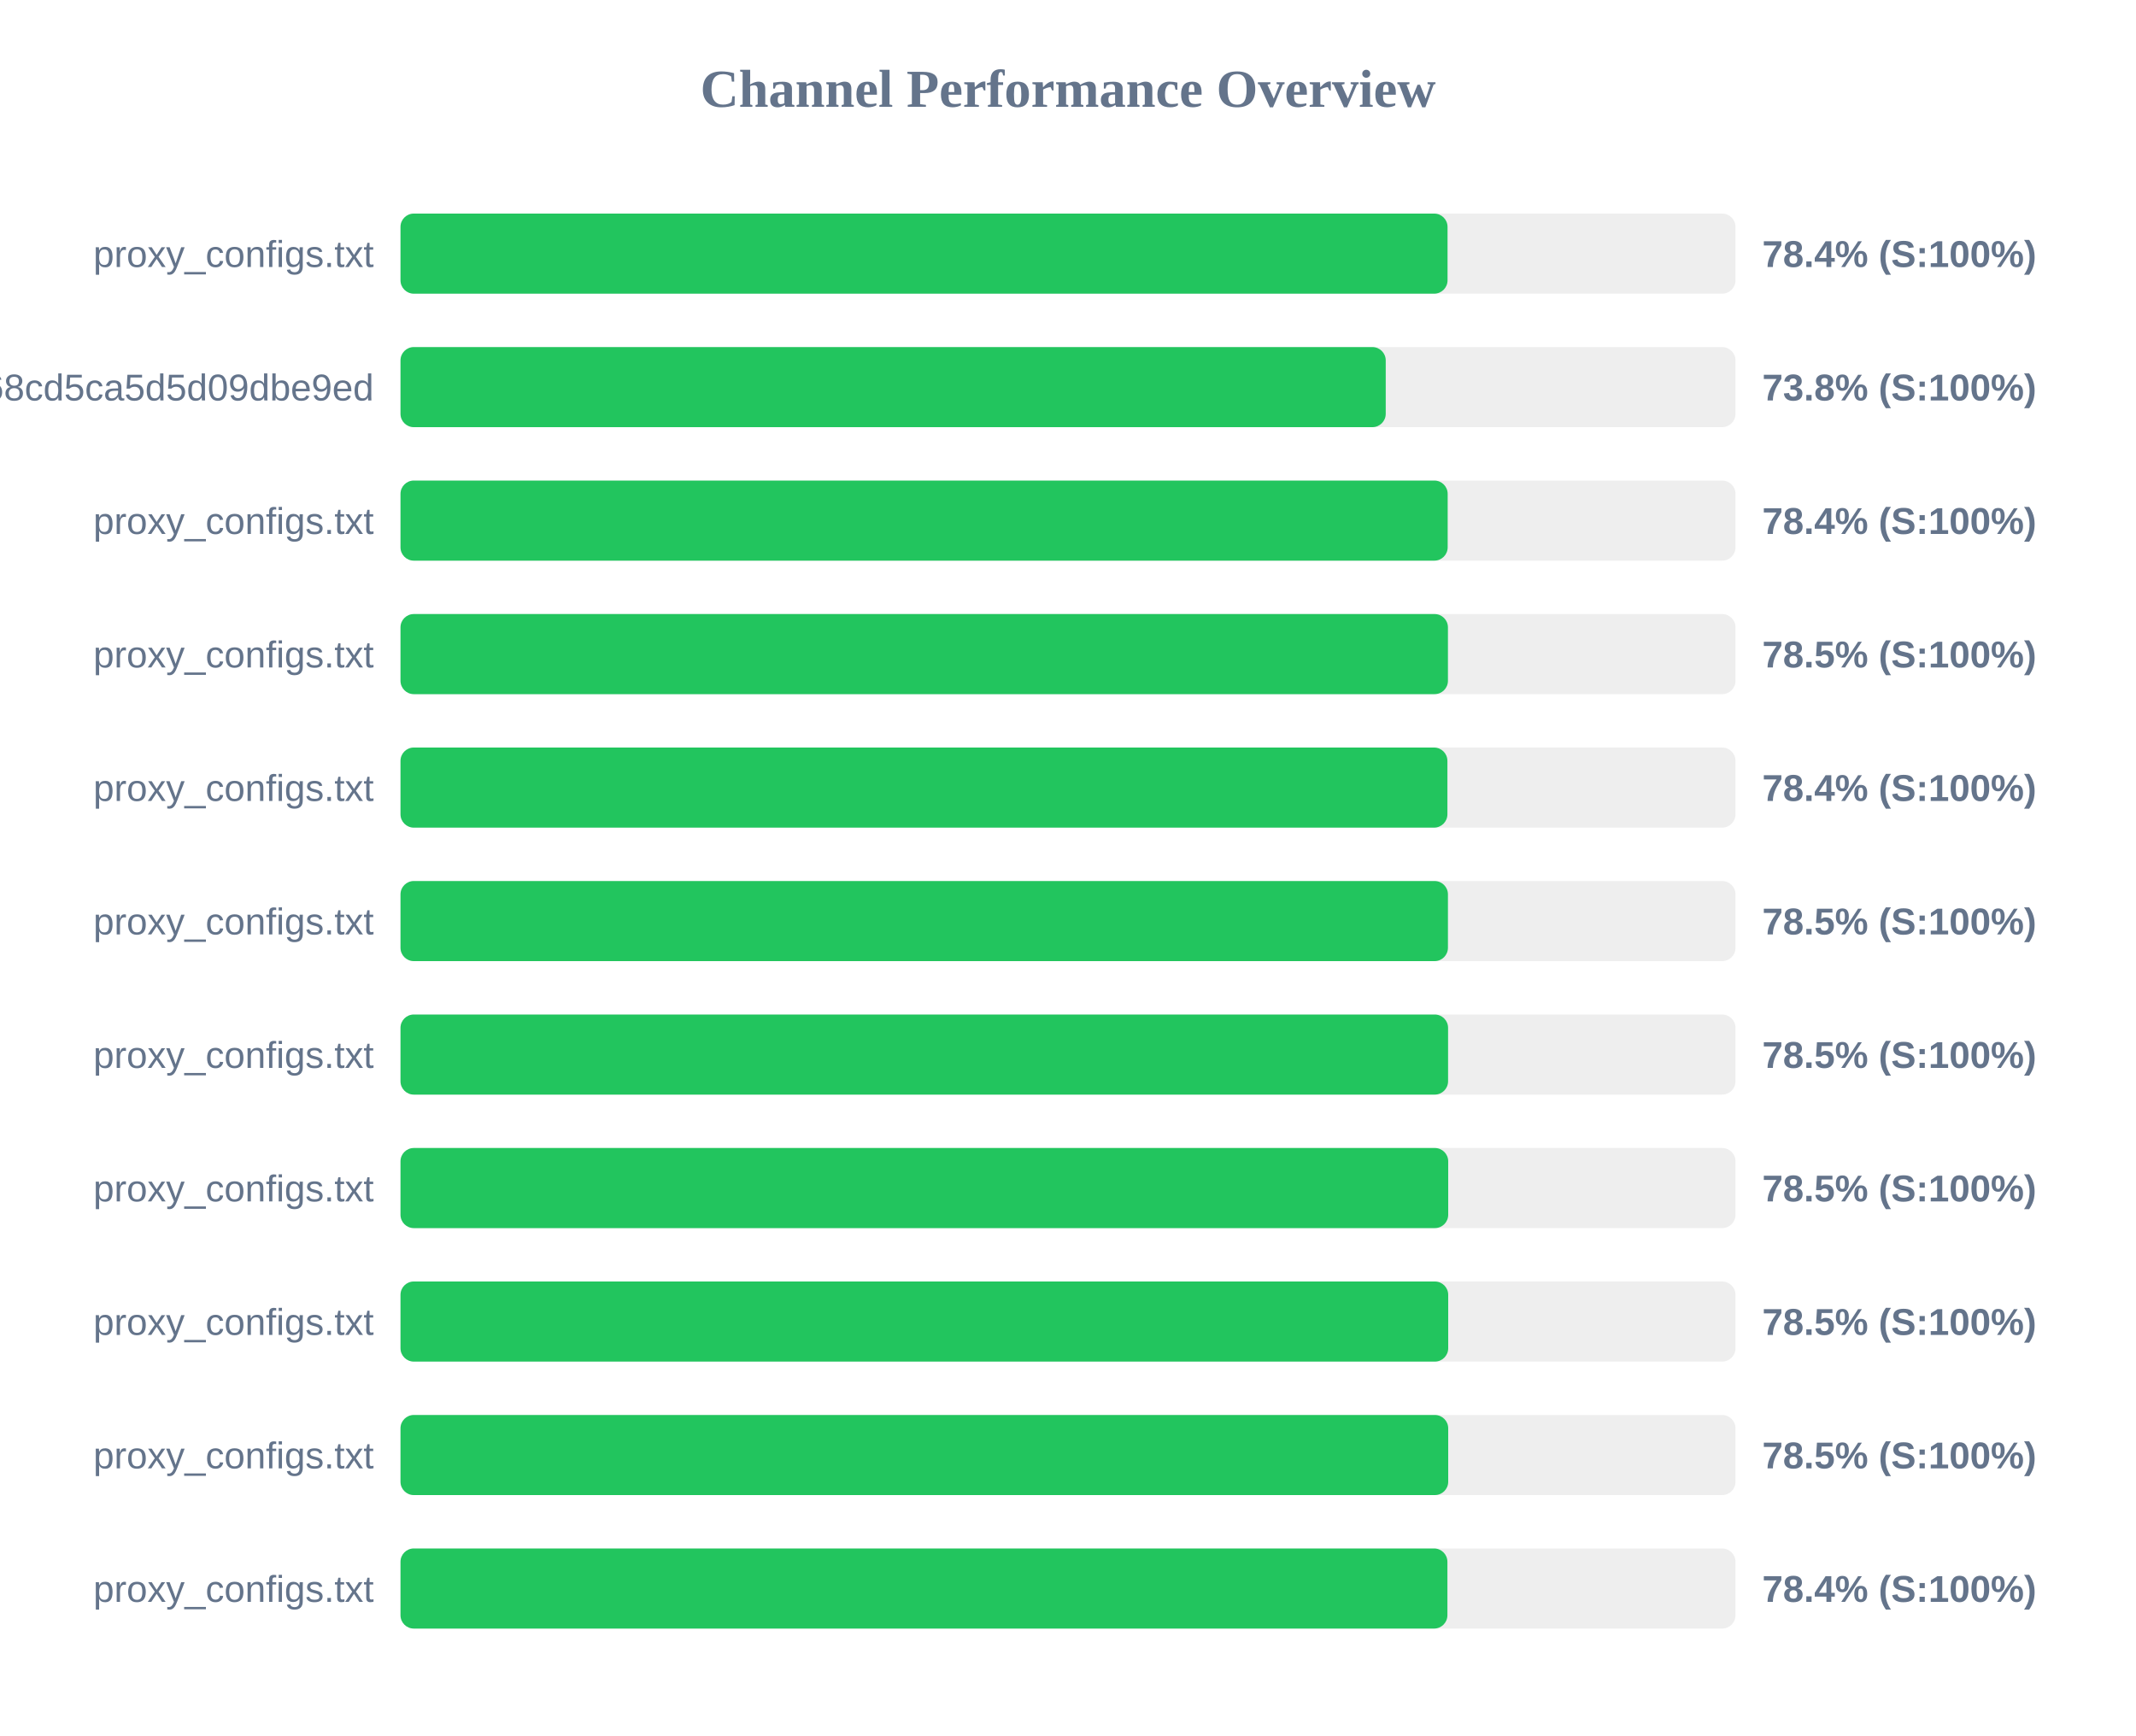
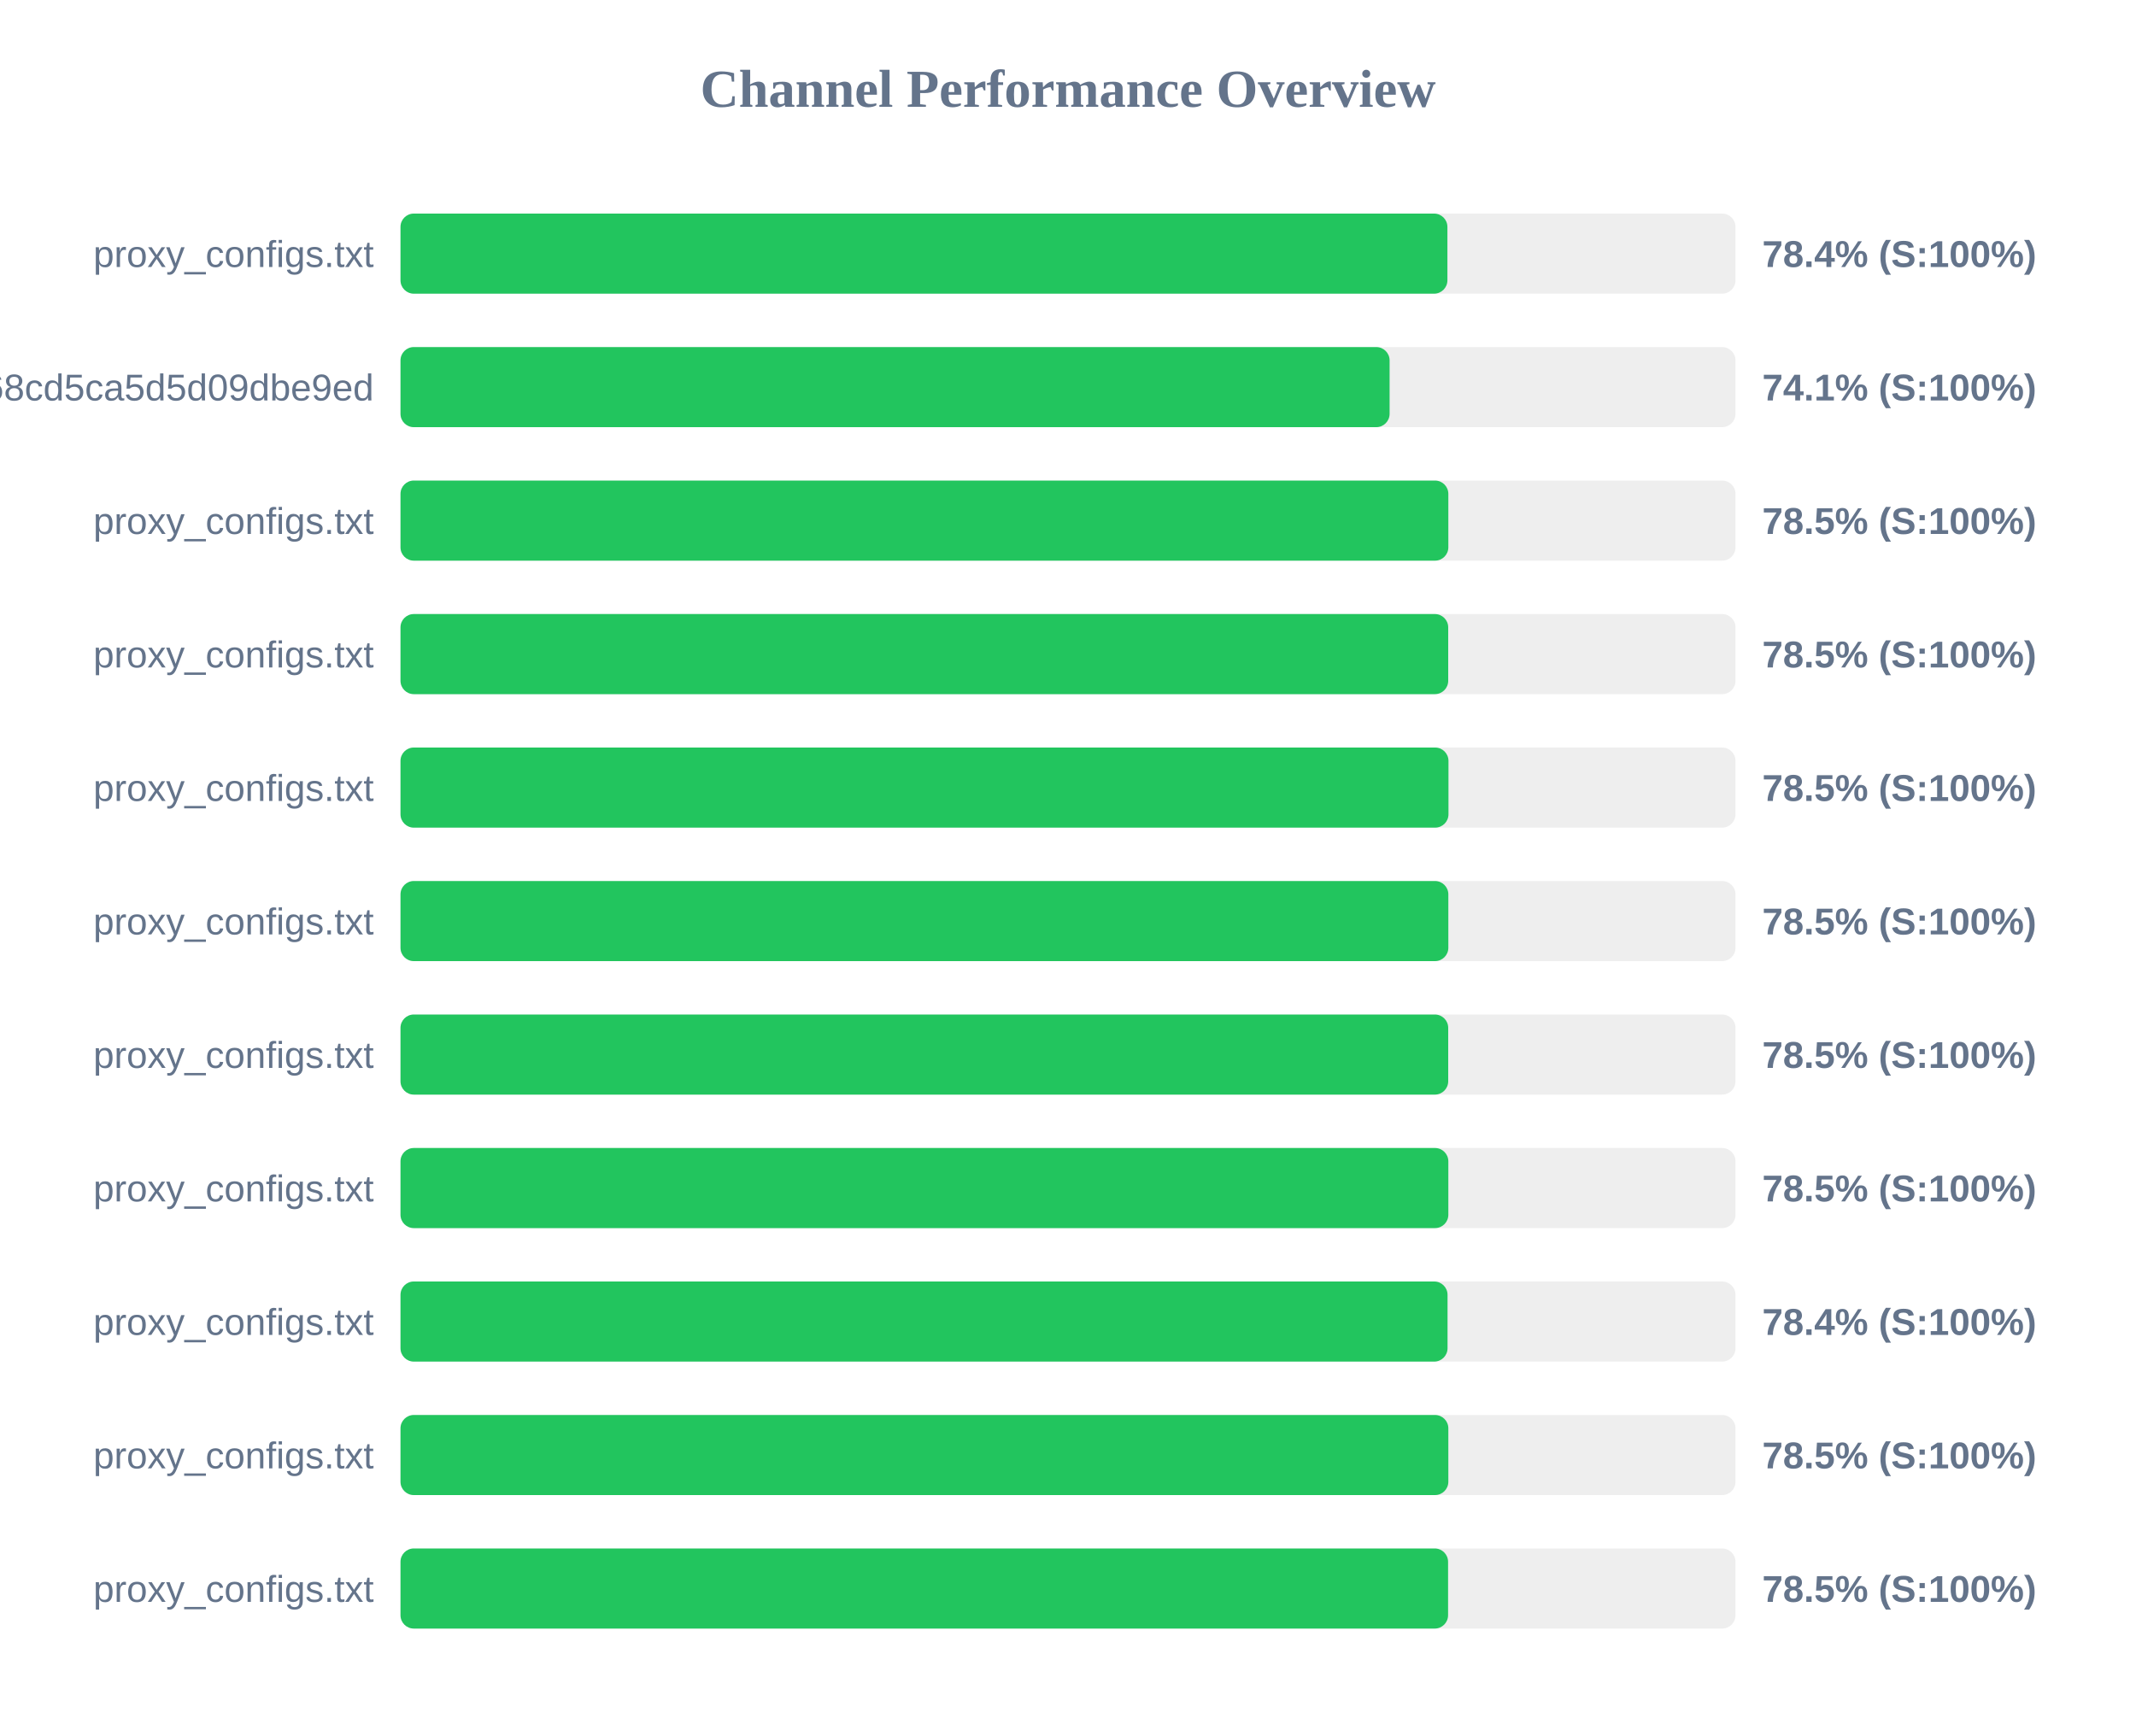
<svg xmlns="http://www.w3.org/2000/svg" width="800" height="650" version="1.1">
  <style>
        .row { font: 14px Arial; fill: #64748b; }
        .score { font: bold 14px Arial; fill: #64748b; }
    </style>
  <text x="400" y="40" text-anchor="middle" font-size="20px" font-weight="bold" fill="#64748b">Channel Performance Overview</text>
  <rect x="150" y="80" width="500" height="30" fill="#eee" rx="5" />
-   <rect x="150" y="80" width="392.15" height="30" fill="#22c55e" rx="5" />
+   <rect x="150" y="80" width="392.1" height="30" fill="#22c55e" rx="5" />
  <text x="140" y="100" text-anchor="end" class="row">proxy_configs.txt</text>
  <text x="660" y="100" text-anchor="start" class="score">78.4% (S:100%)</text>
  <rect x="150" y="130" width="500" height="30" fill="#eee" rx="5" />
-   <rect x="150" y="130" width="369.0" height="30" fill="#22c55e" rx="5" />
+   <rect x="150" y="130" width="370.45" height="30" fill="#22c55e" rx="5" />
  <text x="140" y="150" text-anchor="end" class="row">cloxy?token=9c17f88aa55bc68cd5ca5d5d09dbe9ed</text>
-   <text x="660" y="150" text-anchor="start" class="score">73.8% (S:100%)</text>
+   <text x="660" y="150" text-anchor="start" class="score">74.1% (S:100%)</text>
  <rect x="150" y="180" width="500" height="30" fill="#eee" rx="5" />
-   <rect x="150" y="180" width="392.2" height="30" fill="#22c55e" rx="5" />
+   <rect x="150" y="180" width="392.45" height="30" fill="#22c55e" rx="5" />
  <text x="140" y="200" text-anchor="end" class="row">proxy_configs.txt</text>
-   <text x="660" y="200" text-anchor="start" class="score">78.4% (S:100%)</text>
+   <text x="660" y="200" text-anchor="start" class="score">78.5% (S:100%)</text>
  <rect x="150" y="230" width="500" height="30" fill="#eee" rx="5" />
-   <rect x="150" y="230" width="392.3" height="30" fill="#22c55e" rx="5" />
+   <rect x="150" y="230" width="392.4" height="30" fill="#22c55e" rx="5" />
  <text x="140" y="250" text-anchor="end" class="row">proxy_configs.txt</text>
  <text x="660" y="250" text-anchor="start" class="score">78.5% (S:100%)</text>
  <rect x="150" y="280" width="500" height="30" fill="#eee" rx="5" />
-   <rect x="150" y="280" width="392.1" height="30" fill="#22c55e" rx="5" />
+   <rect x="150" y="280" width="392.5" height="30" fill="#22c55e" rx="5" />
  <text x="140" y="300" text-anchor="end" class="row">proxy_configs.txt</text>
-   <text x="660" y="300" text-anchor="start" class="score">78.4% (S:100%)</text>
+   <text x="660" y="300" text-anchor="start" class="score">78.5% (S:100%)</text>
  <rect x="150" y="330" width="500" height="30" fill="#eee" rx="5" />
-   <rect x="150" y="330" width="392.3" height="30" fill="#22c55e" rx="5" />
+   <rect x="150" y="330" width="392.45" height="30" fill="#22c55e" rx="5" />
  <text x="140" y="350" text-anchor="end" class="row">proxy_configs.txt</text>
  <text x="660" y="350" text-anchor="start" class="score">78.5% (S:100%)</text>
  <rect x="150" y="380" width="500" height="30" fill="#eee" rx="5" />
-   <rect x="150" y="380" width="392.35" height="30" fill="#22c55e" rx="5" />
+   <rect x="150" y="380" width="392.4" height="30" fill="#22c55e" rx="5" />
  <text x="140" y="400" text-anchor="end" class="row">proxy_configs.txt</text>
  <text x="660" y="400" text-anchor="start" class="score">78.5% (S:100%)</text>
  <rect x="150" y="430" width="500" height="30" fill="#eee" rx="5" />
-   <rect x="150" y="430" width="392.4" height="30" fill="#22c55e" rx="5" />
+   <rect x="150" y="430" width="392.45" height="30" fill="#22c55e" rx="5" />
  <text x="140" y="450" text-anchor="end" class="row">proxy_configs.txt</text>
  <text x="660" y="450" text-anchor="start" class="score">78.5% (S:100%)</text>
  <rect x="150" y="480" width="500" height="30" fill="#eee" rx="5" />
-   <rect x="150" y="480" width="392.4" height="30" fill="#22c55e" rx="5" />
+   <rect x="150" y="480" width="392.15" height="30" fill="#22c55e" rx="5" />
  <text x="140" y="500" text-anchor="end" class="row">proxy_configs.txt</text>
-   <text x="660" y="500" text-anchor="start" class="score">78.5% (S:100%)</text>
+   <text x="660" y="500" text-anchor="start" class="score">78.4% (S:100%)</text>
  <rect x="150" y="530" width="500" height="30" fill="#eee" rx="5" />
-   <rect x="150" y="530" width="392.4" height="30" fill="#22c55e" rx="5" />
+   <rect x="150" y="530" width="392.45" height="30" fill="#22c55e" rx="5" />
  <text x="140" y="550" text-anchor="end" class="row">proxy_configs.txt</text>
  <text x="660" y="550" text-anchor="start" class="score">78.5% (S:100%)</text>
  <rect x="150" y="580" width="500" height="30" fill="#eee" rx="5" />
-   <rect x="150" y="580" width="392.1" height="30" fill="#22c55e" rx="5" />
+   <rect x="150" y="580" width="392.35" height="30" fill="#22c55e" rx="5" />
  <text x="140" y="600" text-anchor="end" class="row">proxy_configs.txt</text>
-   <text x="660" y="600" text-anchor="start" class="score">78.4% (S:100%)</text>
+   <text x="660" y="600" text-anchor="start" class="score">78.5% (S:100%)</text>
</svg>
